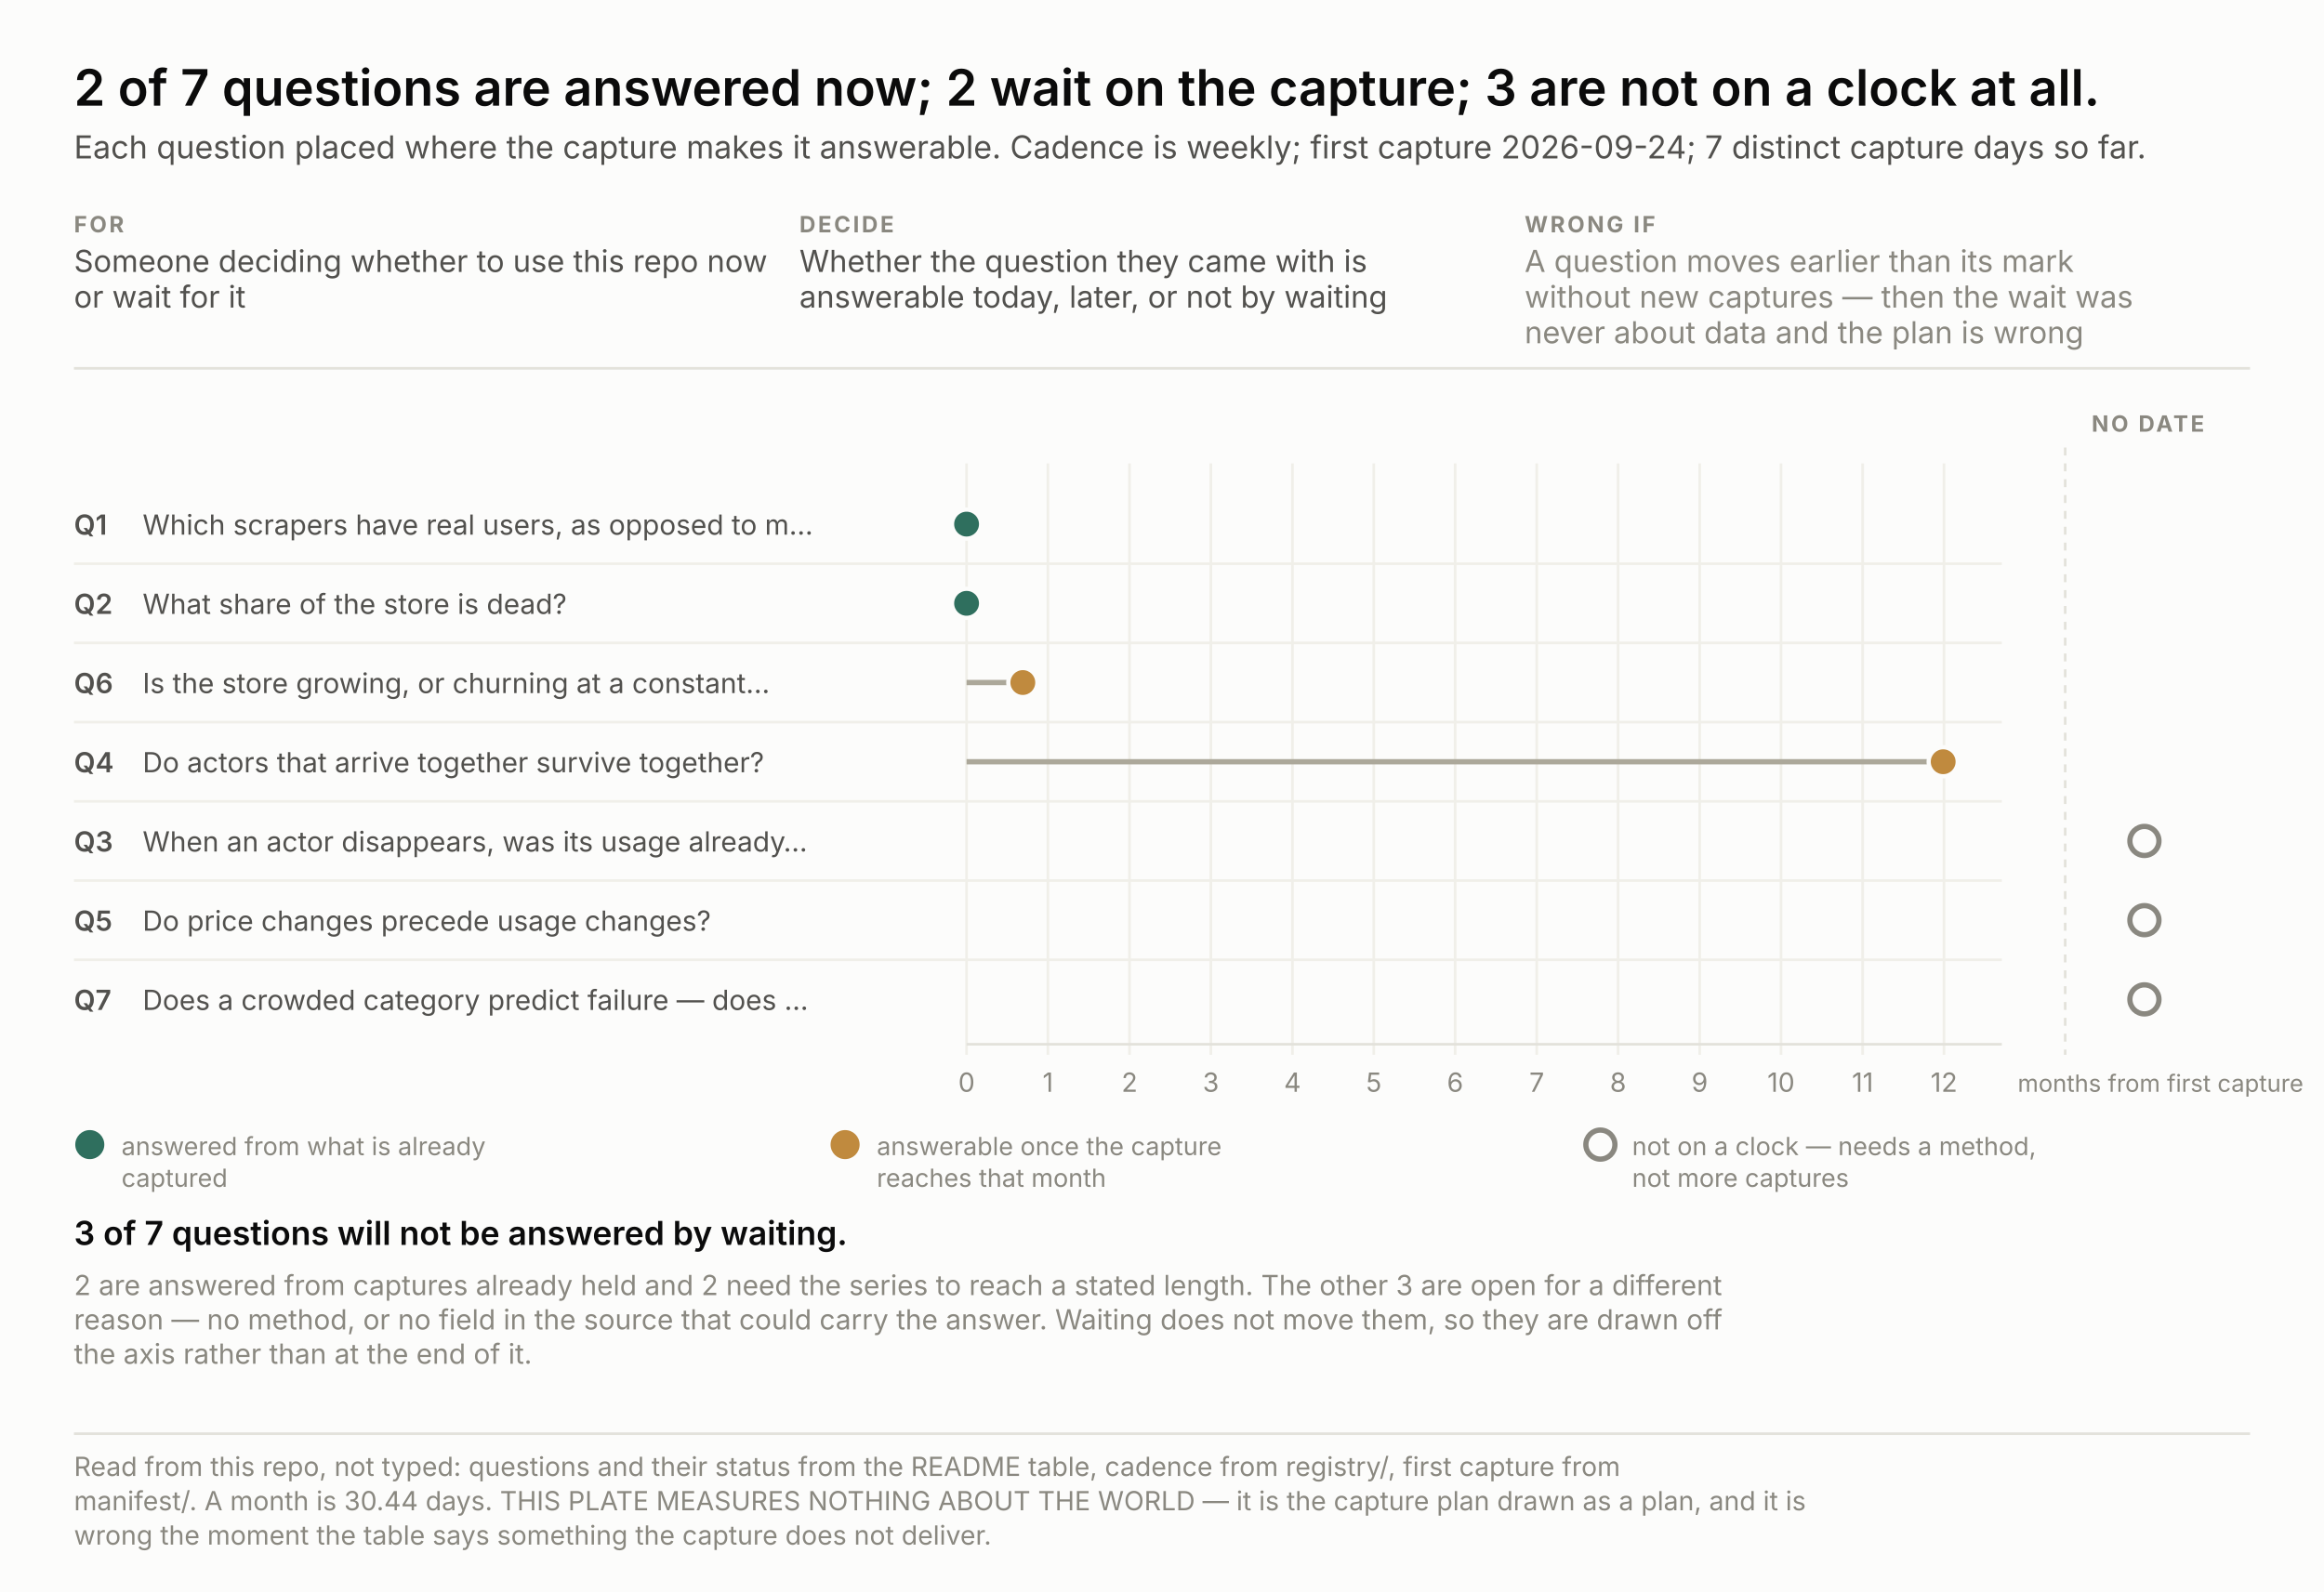
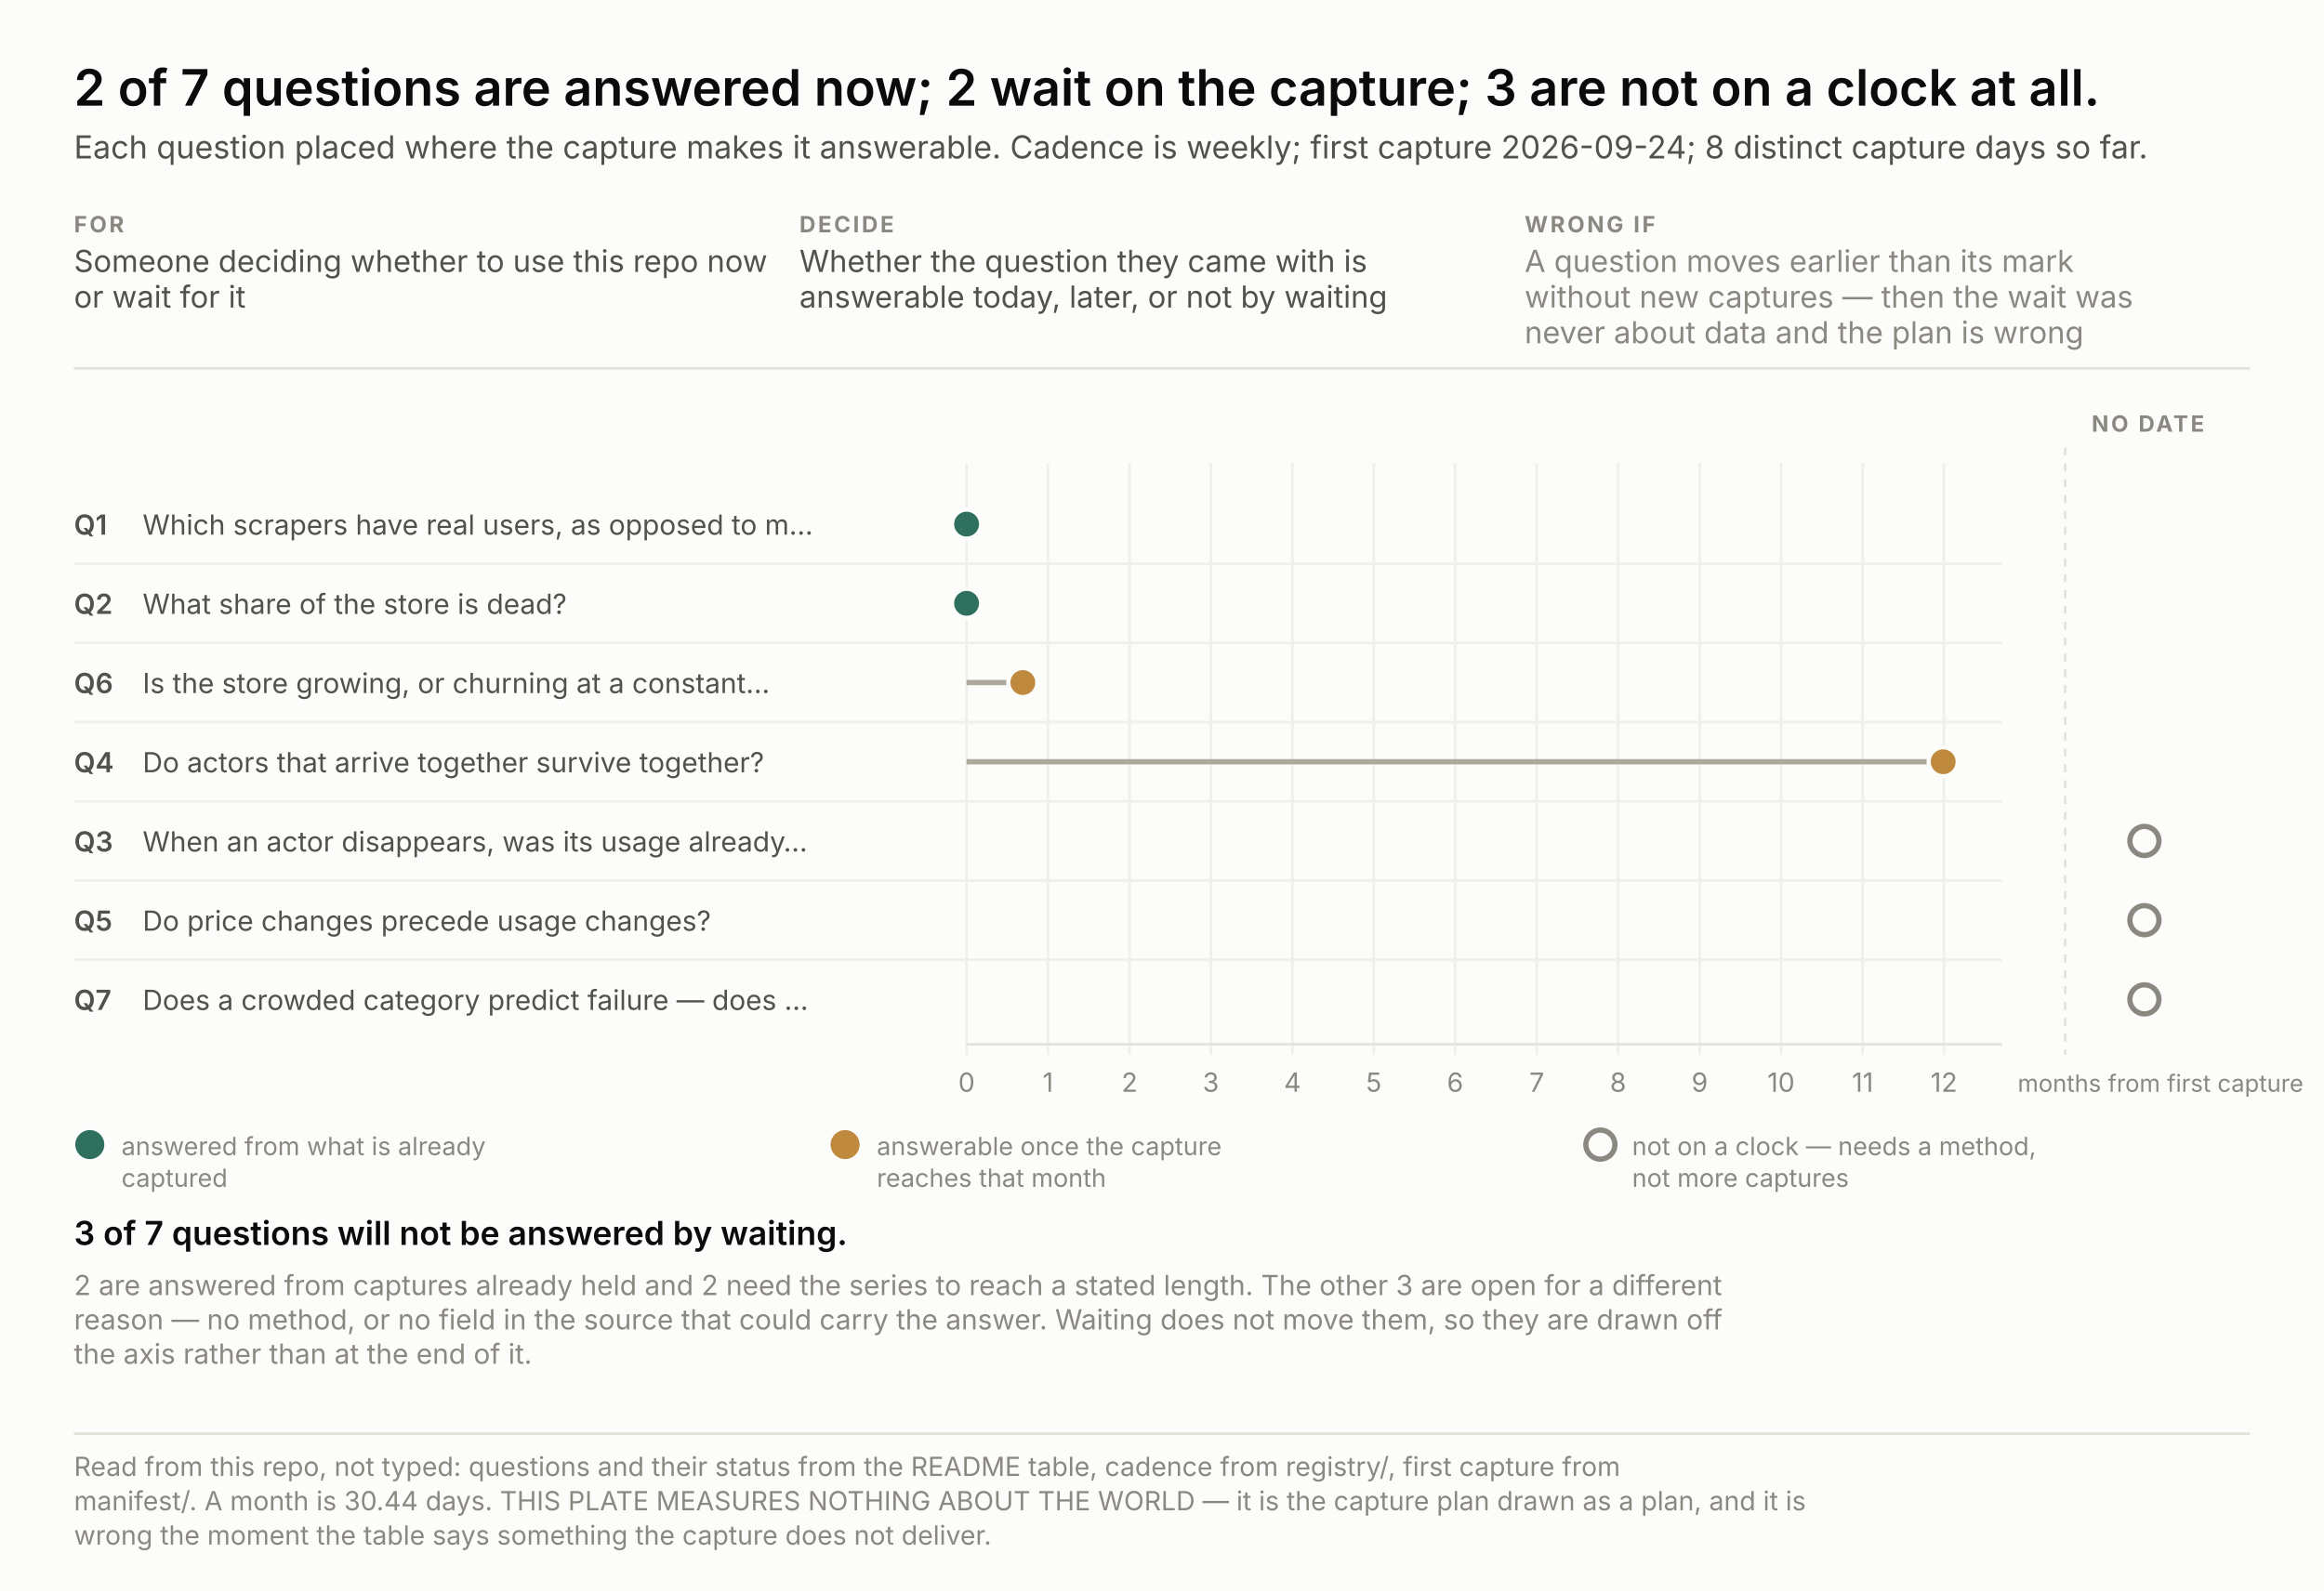
<svg xmlns="http://www.w3.org/2000/svg" width="880" height="603" viewBox="0 0 880 603" font-family="system-ui, -apple-system, &quot;Segoe UI&quot;, sans-serif">
  <rect width="880" height="603" fill="#fcfcfb" />
  <text x="28.0" y="40.0" font-size="19" fill="#0b0b0b" text-anchor="start" font-weight="600" style="font-variant-numeric: tabular-nums">2 of 7 questions are answered now; 2 wait on the capture; 3 are not on a clock at all.</text>
-   <text x="28.0" y="60.0" font-size="12" fill="#52514e" text-anchor="start" font-weight="normal" style="font-variant-numeric: tabular-nums">Each question placed where the capture makes it answerable. Cadence is weekly; first capture 2026-09-24; 7 distinct capture days so far.</text>
+   <text x="28.0" y="60.0" font-size="12" fill="#52514e" text-anchor="start" font-weight="normal" style="font-variant-numeric: tabular-nums">Each question placed where the capture makes it answerable. Cadence is weekly; first capture 2026-09-24; 8 distinct capture days so far.</text>
  <text x="28.0" y="88.0" font-size="8.5" fill="#8a8880" text-anchor="start" font-weight="700" letter-spacing="0.9" style="font-variant-numeric: tabular-nums">FOR</text>
  <text x="28.0" y="103.0" font-size="11.5" fill="#52514e" text-anchor="start" font-weight="normal" style="font-variant-numeric: tabular-nums">Someone deciding whether to use this repo now</text>
  <text x="28.0" y="116.5" font-size="11.5" fill="#52514e" text-anchor="start" font-weight="normal" style="font-variant-numeric: tabular-nums">or wait for it</text>
  <text x="302.7" y="88.0" font-size="8.5" fill="#8a8880" text-anchor="start" font-weight="700" letter-spacing="0.9" style="font-variant-numeric: tabular-nums">DECIDE</text>
  <text x="302.7" y="103.0" font-size="11.5" fill="#52514e" text-anchor="start" font-weight="normal" style="font-variant-numeric: tabular-nums">Whether the question they came with is</text>
  <text x="302.7" y="116.5" font-size="11.5" fill="#52514e" text-anchor="start" font-weight="normal" style="font-variant-numeric: tabular-nums">answerable today, later, or not by waiting</text>
  <text x="577.3" y="88.0" font-size="8.5" fill="#8a8880" text-anchor="start" font-weight="700" letter-spacing="0.9" style="font-variant-numeric: tabular-nums">WRONG IF</text>
  <text x="577.3" y="103.0" font-size="11.5" fill="#8a8880" text-anchor="start" font-weight="normal" style="font-variant-numeric: tabular-nums">A question moves earlier than its mark</text>
  <text x="577.3" y="116.5" font-size="11.5" fill="#8a8880" text-anchor="start" font-weight="normal" style="font-variant-numeric: tabular-nums">without new captures — then the wait was</text>
  <text x="577.3" y="130.0" font-size="11.5" fill="#8a8880" text-anchor="start" font-weight="normal" style="font-variant-numeric: tabular-nums">never about data and the plan is wrong</text>
  <line x1="28" y1="139.5" x2="852" y2="139.5" stroke="#e3e2db" />
  <line x1="366.0" y1="175.5" x2="366.0" y2="399.5" stroke="#f0efe9" />
  <text x="366.0" y="413.5" font-size="10" fill="#8a8880" text-anchor="middle" font-weight="normal" style="font-variant-numeric: tabular-nums">0</text>
  <line x1="396.8" y1="175.5" x2="396.8" y2="399.5" stroke="#f0efe9" />
  <text x="396.8" y="413.5" font-size="10" fill="#8a8880" text-anchor="middle" font-weight="normal" style="font-variant-numeric: tabular-nums">1</text>
  <line x1="427.7" y1="175.5" x2="427.7" y2="399.5" stroke="#f0efe9" />
  <text x="427.7" y="413.5" font-size="10" fill="#8a8880" text-anchor="middle" font-weight="normal" style="font-variant-numeric: tabular-nums">2</text>
  <line x1="458.5" y1="175.5" x2="458.5" y2="399.5" stroke="#f0efe9" />
  <text x="458.5" y="413.5" font-size="10" fill="#8a8880" text-anchor="middle" font-weight="normal" style="font-variant-numeric: tabular-nums">3</text>
  <line x1="489.4" y1="175.5" x2="489.4" y2="399.5" stroke="#f0efe9" />
  <text x="489.4" y="413.5" font-size="10" fill="#8a8880" text-anchor="middle" font-weight="normal" style="font-variant-numeric: tabular-nums">4</text>
  <line x1="520.2" y1="175.5" x2="520.2" y2="399.5" stroke="#f0efe9" />
  <text x="520.2" y="413.5" font-size="10" fill="#8a8880" text-anchor="middle" font-weight="normal" style="font-variant-numeric: tabular-nums">5</text>
  <line x1="551.0" y1="175.5" x2="551.0" y2="399.5" stroke="#f0efe9" />
  <text x="551.0" y="413.5" font-size="10" fill="#8a8880" text-anchor="middle" font-weight="normal" style="font-variant-numeric: tabular-nums">6</text>
  <line x1="581.9" y1="175.5" x2="581.9" y2="399.5" stroke="#f0efe9" />
  <text x="581.9" y="413.5" font-size="10" fill="#8a8880" text-anchor="middle" font-weight="normal" style="font-variant-numeric: tabular-nums">7</text>
  <line x1="612.7" y1="175.5" x2="612.7" y2="399.5" stroke="#f0efe9" />
  <text x="612.7" y="413.5" font-size="10" fill="#8a8880" text-anchor="middle" font-weight="normal" style="font-variant-numeric: tabular-nums">8</text>
  <line x1="643.6" y1="175.5" x2="643.6" y2="399.5" stroke="#f0efe9" />
  <text x="643.6" y="413.5" font-size="10" fill="#8a8880" text-anchor="middle" font-weight="normal" style="font-variant-numeric: tabular-nums">9</text>
  <line x1="674.4" y1="175.5" x2="674.4" y2="399.5" stroke="#f0efe9" />
  <text x="674.4" y="413.5" font-size="10" fill="#8a8880" text-anchor="middle" font-weight="normal" style="font-variant-numeric: tabular-nums">10</text>
  <line x1="705.3" y1="175.5" x2="705.3" y2="399.5" stroke="#f0efe9" />
  <text x="705.3" y="413.5" font-size="10" fill="#8a8880" text-anchor="middle" font-weight="normal" style="font-variant-numeric: tabular-nums">11</text>
  <line x1="736.1" y1="175.5" x2="736.1" y2="399.5" stroke="#f0efe9" />
  <text x="736.1" y="413.5" font-size="10" fill="#8a8880" text-anchor="middle" font-weight="normal" style="font-variant-numeric: tabular-nums">12</text>
  <text x="764.0" y="413.5" font-size="9" fill="#8a8880" text-anchor="start" font-weight="normal" style="font-variant-numeric: tabular-nums">months from first capture</text>
  <line x1="366" y1="395.5" x2="758" y2="395.5" stroke="#e3e2db" />
  <line x1="782.0" y1="169.5" x2="782.0" y2="399.5" stroke="#e3e2db" stroke-dasharray="3 3" />
  <text x="792.0" y="163.5" font-size="8.5" fill="#8a8880" text-anchor="start" font-weight="700" letter-spacing="0.9" style="font-variant-numeric: tabular-nums">NO DATE</text>
  <text x="28.0" y="202.5" font-size="10.5" fill="#52514e" text-anchor="start" font-weight="600" style="font-variant-numeric: tabular-nums">Q1</text>
  <text x="54.0" y="202.5" font-size="10.5" fill="#52514e" text-anchor="start" font-weight="normal" style="font-variant-numeric: tabular-nums">Which scrapers have real users, as opposed to m…</text>
  <circle cx="366.0" cy="198.5" r="5.5" fill="#2f6f5e" stroke="#fcfcfb" stroke-width="1.6" />
  <text x="28.0" y="232.5" font-size="10.5" fill="#52514e" text-anchor="start" font-weight="600" style="font-variant-numeric: tabular-nums">Q2</text>
  <text x="54.0" y="232.5" font-size="10.5" fill="#52514e" text-anchor="start" font-weight="normal" style="font-variant-numeric: tabular-nums">What share of the store is dead?</text>
  <line x1="28" y1="213.5" x2="758" y2="213.5" stroke="#f0efe9" />
  <circle cx="366.0" cy="228.5" r="5.5" fill="#2f6f5e" stroke="#fcfcfb" stroke-width="1.6" />
  <text x="28.0" y="262.5" font-size="10.5" fill="#52514e" text-anchor="start" font-weight="600" style="font-variant-numeric: tabular-nums">Q6</text>
  <text x="54.0" y="262.5" font-size="10.5" fill="#52514e" text-anchor="start" font-weight="normal" style="font-variant-numeric: tabular-nums">Is the store growing, or churning at a constant…</text>
  <line x1="28" y1="243.5" x2="758" y2="243.5" stroke="#f0efe9" />
  <line x1="366.0" y1="258.5" x2="387.3" y2="258.5" stroke="#aca89a" stroke-width="2" />
  <circle cx="387.3" cy="258.5" r="5.5" fill="#c08a3e" stroke="#fcfcfb" stroke-width="1.6" />
  <text x="28.0" y="292.5" font-size="10.5" fill="#52514e" text-anchor="start" font-weight="600" style="font-variant-numeric: tabular-nums">Q4</text>
  <text x="54.0" y="292.5" font-size="10.5" fill="#52514e" text-anchor="start" font-weight="normal" style="font-variant-numeric: tabular-nums">Do actors that arrive together survive together?</text>
  <line x1="28" y1="273.5" x2="758" y2="273.5" stroke="#f0efe9" />
  <line x1="366.0" y1="288.5" x2="735.8" y2="288.5" stroke="#aca89a" stroke-width="2" />
  <circle cx="735.8" cy="288.5" r="5.5" fill="#c08a3e" stroke="#fcfcfb" stroke-width="1.6" />
  <text x="28.0" y="322.5" font-size="10.5" fill="#52514e" text-anchor="start" font-weight="600" style="font-variant-numeric: tabular-nums">Q3</text>
  <text x="54.0" y="322.5" font-size="10.5" fill="#52514e" text-anchor="start" font-weight="normal" style="font-variant-numeric: tabular-nums">When an actor disappears, was its usage already…</text>
  <line x1="28" y1="303.5" x2="758" y2="303.5" stroke="#f0efe9" />
  <circle cx="812.0" cy="318.5" r="5.5" fill="none" stroke="#8a8880" stroke-width="2" />
  <text x="28.0" y="352.5" font-size="10.5" fill="#52514e" text-anchor="start" font-weight="600" style="font-variant-numeric: tabular-nums">Q5</text>
  <text x="54.0" y="352.5" font-size="10.5" fill="#52514e" text-anchor="start" font-weight="normal" style="font-variant-numeric: tabular-nums">Do price changes precede usage changes?</text>
  <line x1="28" y1="333.5" x2="758" y2="333.5" stroke="#f0efe9" />
  <circle cx="812.0" cy="348.5" r="5.5" fill="none" stroke="#8a8880" stroke-width="2" />
  <text x="28.0" y="382.5" font-size="10.5" fill="#52514e" text-anchor="start" font-weight="600" style="font-variant-numeric: tabular-nums">Q7</text>
  <text x="54.0" y="382.5" font-size="10.5" fill="#52514e" text-anchor="start" font-weight="normal" style="font-variant-numeric: tabular-nums">Does a crowded category predict failure — does …</text>
  <line x1="28" y1="363.5" x2="758" y2="363.5" stroke="#f0efe9" />
  <circle cx="812.0" cy="378.5" r="5.5" fill="none" stroke="#8a8880" stroke-width="2" />
  <circle cx="34.0" cy="433.5" r="5.5" fill="#2f6f5e" />
  <text x="46.0" y="437.5" font-size="9.5" fill="#8a8880" text-anchor="start" font-weight="normal" style="font-variant-numeric: tabular-nums">answered from what is already</text>
  <text x="46.0" y="449.5" font-size="9.5" fill="#8a8880" text-anchor="start" font-weight="normal" style="font-variant-numeric: tabular-nums">captured</text>
  <circle cx="320.0" cy="433.5" r="5.5" fill="#c08a3e" />
  <text x="332.0" y="437.5" font-size="9.5" fill="#8a8880" text-anchor="start" font-weight="normal" style="font-variant-numeric: tabular-nums">answerable once the capture</text>
  <text x="332.0" y="449.5" font-size="9.5" fill="#8a8880" text-anchor="start" font-weight="normal" style="font-variant-numeric: tabular-nums">reaches that month</text>
  <circle cx="606.0" cy="433.5" r="5.5" fill="none" stroke="#8a8880" stroke-width="2" />
  <text x="618.0" y="437.5" font-size="9.5" fill="#8a8880" text-anchor="start" font-weight="normal" style="font-variant-numeric: tabular-nums">not on a clock — needs a method,</text>
  <text x="618.0" y="449.5" font-size="9.5" fill="#8a8880" text-anchor="start" font-weight="normal" style="font-variant-numeric: tabular-nums">not more captures</text>
  <text x="28.0" y="471.5" fill="none" stroke="#fcfcfb" stroke-width="3.4" stroke-linejoin="round" font-size="12.5" text-anchor="start" font-weight="600" style="font-variant-numeric: tabular-nums">3 of 7 questions will not be answered by waiting.</text>
  <text x="28.0" y="471.5" fill="#0b0b0b" font-size="12.5" text-anchor="start" font-weight="600" style="font-variant-numeric: tabular-nums">3 of 7 questions will not be answered by waiting.</text>
  <text x="28.0" y="490.5" font-size="10.5" fill="#8a8880" text-anchor="start" font-weight="normal" style="font-variant-numeric: tabular-nums">2 are answered from captures already held and 2 need the series to reach a stated length. The other 3 are open for a different</text>
  <text x="28.0" y="503.5" font-size="10.5" fill="#8a8880" text-anchor="start" font-weight="normal" style="font-variant-numeric: tabular-nums">reason — no method, or no field in the source that could carry the answer. Waiting does not move them, so they are drawn off</text>
  <text x="28.0" y="516.5" font-size="10.5" fill="#8a8880" text-anchor="start" font-weight="normal" style="font-variant-numeric: tabular-nums">the axis rather than at the end of it.</text>
  <line x1="28" y1="543.0" x2="852" y2="543.0" stroke="#e3e2db" />
  <text x="28.0" y="559.0" font-size="10" fill="#8a8880" text-anchor="start" font-weight="normal" style="font-variant-numeric: tabular-nums">Read from this repo, not typed: questions and their status from the README table, cadence from registry/, first capture from</text>
  <text x="28.0" y="572.0" font-size="10" fill="#8a8880" text-anchor="start" font-weight="normal" style="font-variant-numeric: tabular-nums">manifest/. A month is 30.44 days. THIS PLATE MEASURES NOTHING ABOUT THE WORLD — it is the capture plan drawn as a plan, and it is</text>
  <text x="28.0" y="585.0" font-size="10" fill="#8a8880" text-anchor="start" font-weight="normal" style="font-variant-numeric: tabular-nums">wrong the moment the table says something the capture does not deliver.</text>
</svg>
